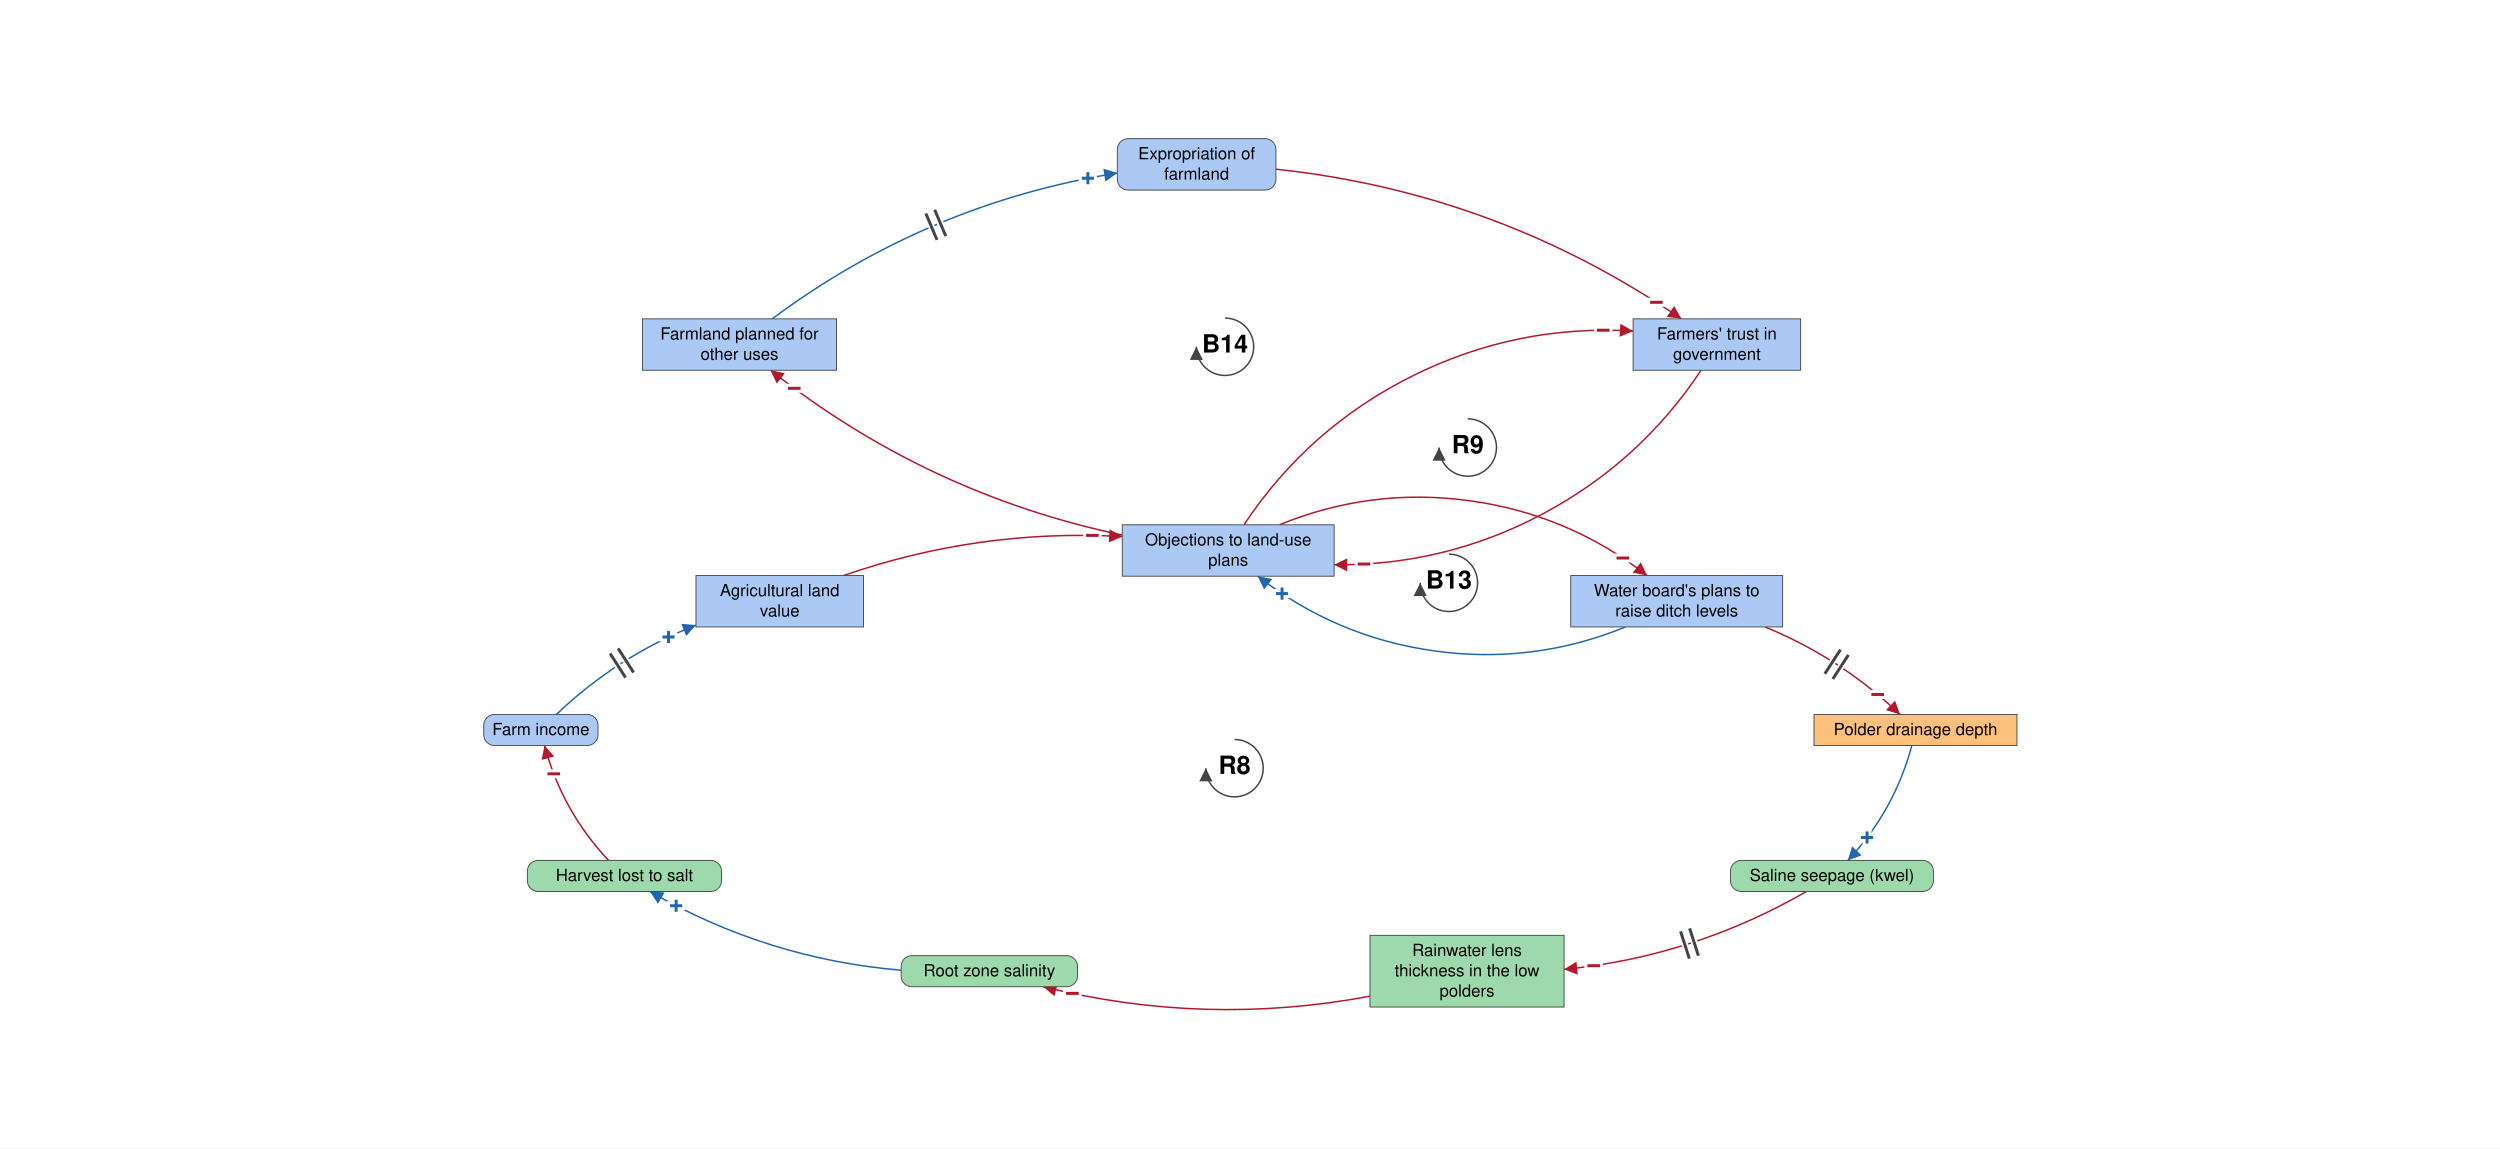
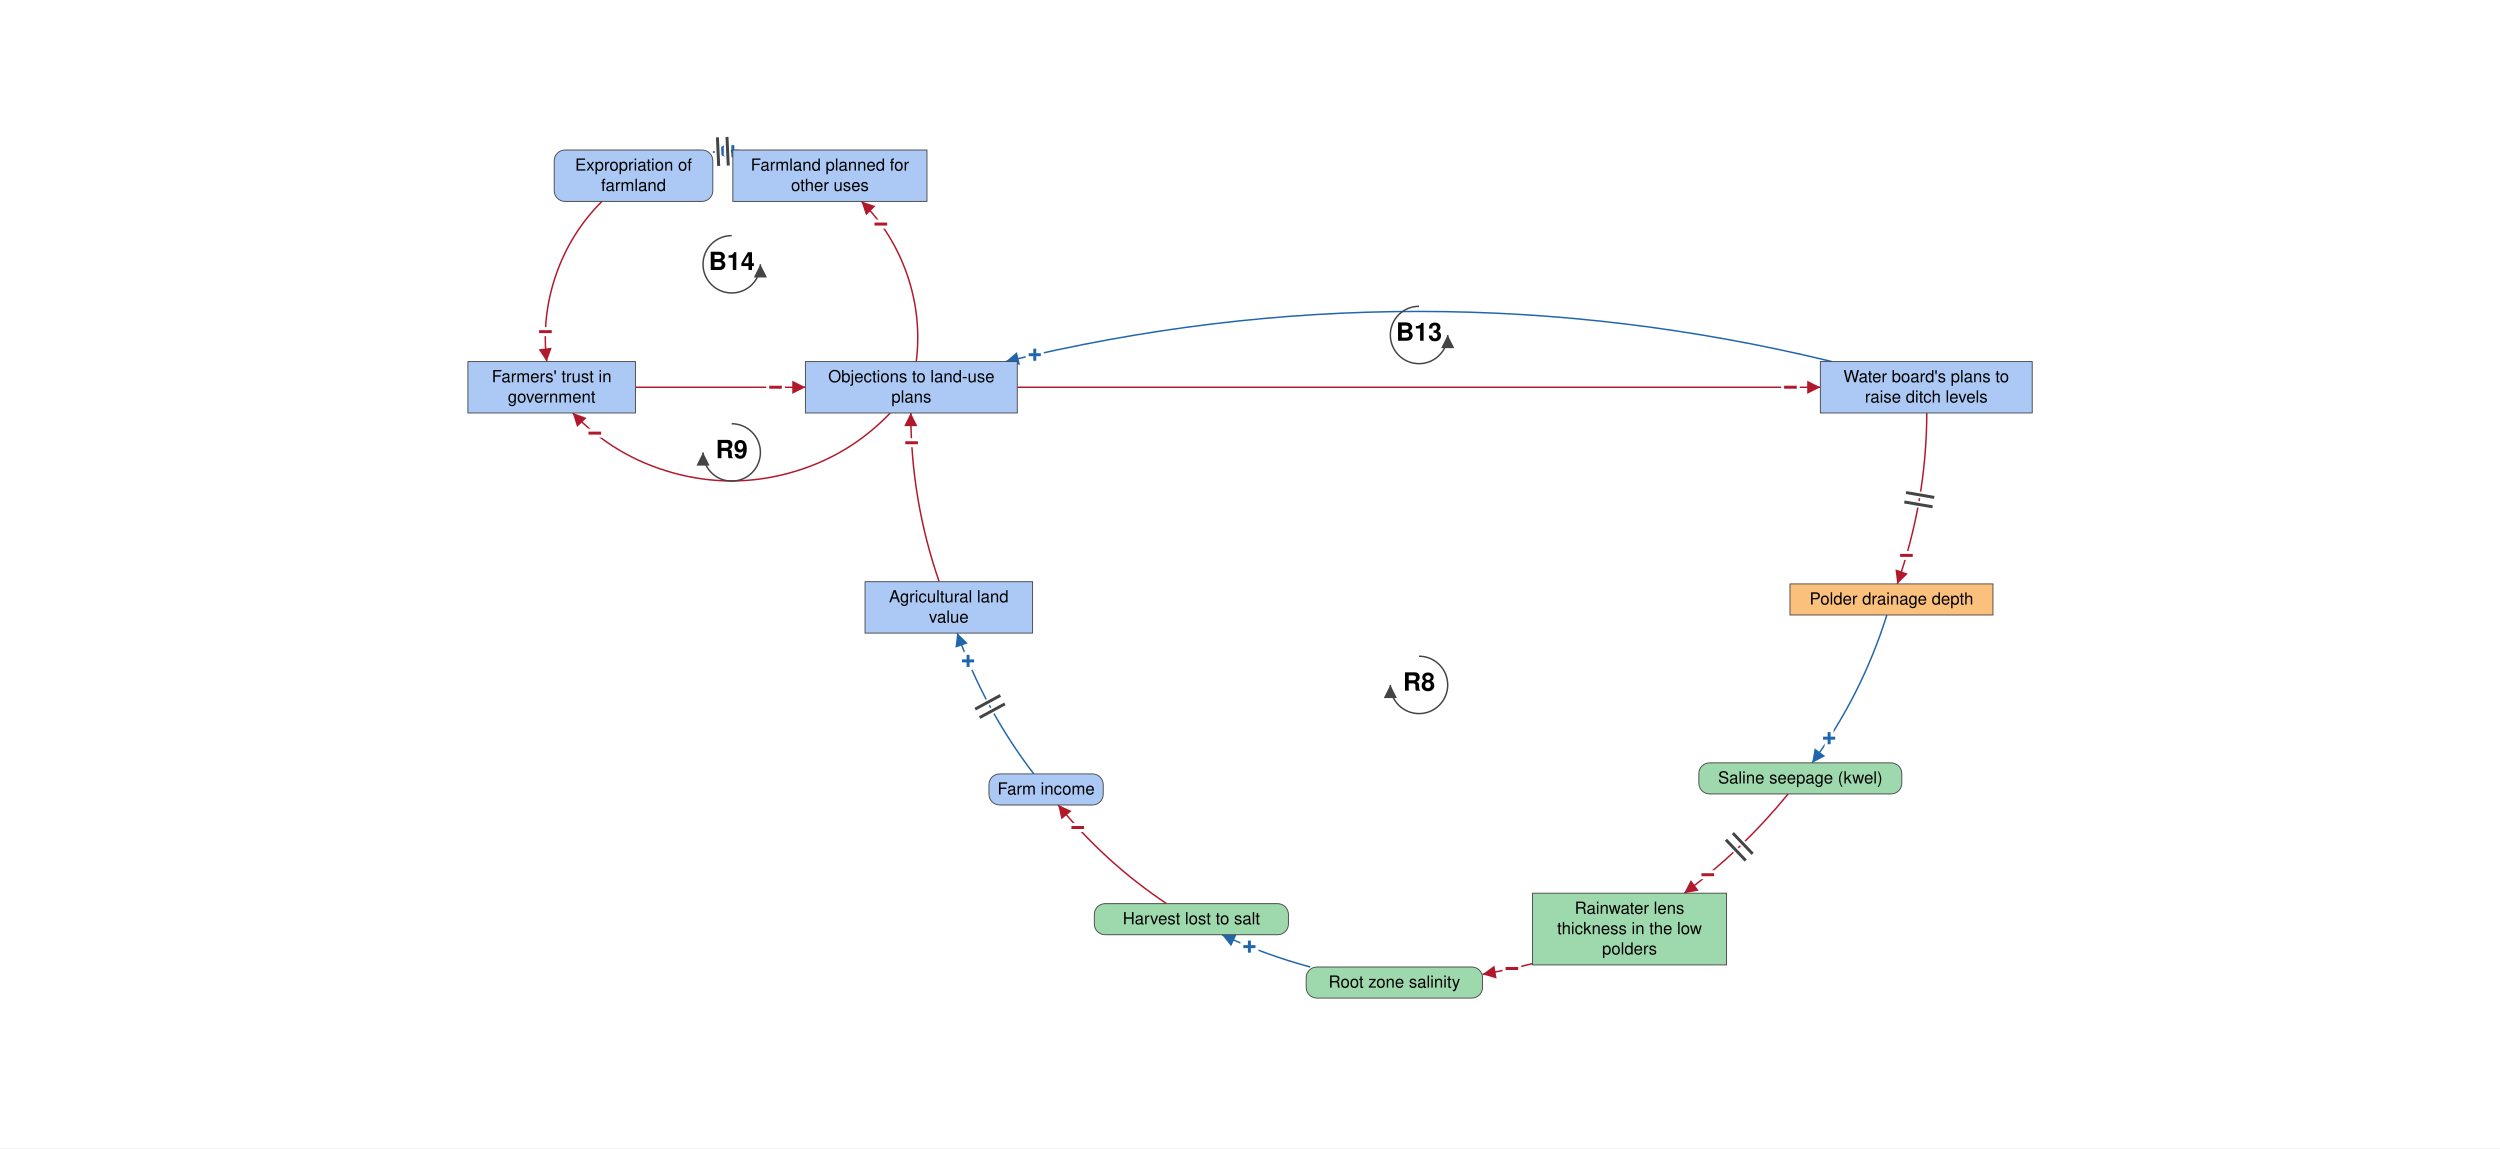
- <svg xmlns="http://www.w3.org/2000/svg" viewBox="-2055 -950 4183 1921" font-family="Helvetica Neue, Helvetica, Arial, sans-serif" font-size="28" fill="black">
+ <svg xmlns="http://www.w3.org/2000/svg" viewBox="-2073 -969 4183 1921" font-family="Helvetica Neue, Helvetica, Arial, sans-serif" font-size="28" fill="black">
  <defs>
    <marker id="arrow-plus" viewBox="0 0 10 10" refX="10" refY="5" markerWidth="22" markerHeight="22" markerUnits="userSpaceOnUse" orient="auto">
      <path d="M 0 0 L 10 5 L 0 10 z" fill="#2166AC" />
    </marker>
    <marker id="arrow-minus" viewBox="0 0 10 10" refX="10" refY="5" markerWidth="22" markerHeight="22" markerUnits="userSpaceOnUse" orient="auto">
      <path d="M 0 0 L 10 5 L 0 10 z" fill="#B2182B" />
    </marker>
    <marker id="arrow-grey" viewBox="0 0 10 10" refX="10" refY="5" markerWidth="22" markerHeight="22" markerUnits="userSpaceOnUse" orient="auto">
      <path d="M 0 0 L 10 5 L 0 10 z" fill="#444444" />
    </marker>
  </defs>
-   <rect x="-2055" y="-950" width="4183" height="1921" fill="white" />
+   <rect x="-2073" y="-969" width="4183" height="1921" fill="white" />
  <g class="links">
-     <g class="link" data-from="plans-to-raise-ditch-levels" data-to="policy-resistance-legal-delays" data-sign="+" data-delay="false" data-curvature="0.34">
-       <path class="link-path" d="M 664.8 99.0 Q 510.7 162.0 345.7 139.2 Q 180.8 116.5 49.5 14.1" fill="none" stroke="#2166AC" stroke-width="2.5" marker-end="url(#arrow-plus)" />
-       <text class="sign" x="90.1" y="43.3" text-anchor="middle" dominant-baseline="central" font-size="42" font-weight="bold" fill="#2166AC" stroke="white" stroke-width="10" paint-order="stroke">+</text>
+     <g class="link" data-from="plans-to-raise-ditch-levels" data-to="policy-resistance-legal-delays" data-sign="+" data-delay="false" data-curvature="-0.148">
+       <path class="link-path" d="M 992.1 -364.0 Q 300.9 -531.8 -390.3 -364.0" fill="none" stroke="#2166AC" stroke-width="2.5" marker-end="url(#arrow-plus)" />
+       <text class="sign" x="-341.6" y="-375.4" text-anchor="middle" dominant-baseline="central" font-size="42" font-weight="bold" fill="#2166AC" stroke="white" stroke-width="10" paint-order="stroke">+</text>
    </g>
-     <g class="link" data-from="policy-resistance-legal-delays" data-to="plans-to-raise-ditch-levels" data-sign="-" data-delay="false" data-curvature="0.34">
-       <path class="link-path" d="M 85.6 -71.9 Q 239.7 -134.9 404.7 -112.1 Q 569.6 -89.4 700.9 13.0" fill="none" stroke="#B2182B" stroke-width="2.5" marker-end="url(#arrow-minus)" />
-       <text class="sign" x="660.3" y="-16.2" text-anchor="middle" dominant-baseline="central" font-size="42" font-weight="bold" fill="#B2182B" stroke="white" stroke-width="10" paint-order="stroke">−</text>
+     <g class="link" data-from="policy-resistance-legal-delays" data-to="plans-to-raise-ditch-levels" data-sign="-" data-delay="false" data-curvature="0">
+       <path class="link-path" d="M -370.9 -321.0 Q 300.9 -321.0 972.8 -321.0" fill="none" stroke="#B2182B" stroke-width="2.5" marker-end="url(#arrow-minus)" />
+       <text class="sign" x="922.8" y="-321.0" text-anchor="middle" dominant-baseline="central" font-size="42" font-weight="bold" fill="#B2182B" stroke="white" stroke-width="10" paint-order="stroke">−</text>
    </g>
-     <g class="link" data-from="agricultural-land-value" data-to="policy-resistance-legal-delays" data-sign="-" data-delay="false" data-curvature="0.16">
-       <path class="link-path" d="M -643.5 13.0 Q -416.8 -65.8 -177.2 -52.2" fill="none" stroke="#B2182B" stroke-width="2.5" marker-end="url(#arrow-minus)" />
-       <text class="sign" x="-227.2" y="-54.1" text-anchor="middle" dominant-baseline="central" font-size="42" font-weight="bold" fill="#B2182B" stroke="white" stroke-width="10" paint-order="stroke">−</text>
+     <g class="link" data-from="agricultural-land-value" data-to="policy-resistance-legal-delays" data-sign="-" data-delay="false" data-curvature="0.109">
+       <path class="link-path" d="M -501.6 4.3 Q -549.0 -132.9 -549.1 -278.0" fill="none" stroke="#B2182B" stroke-width="2.5" marker-end="url(#arrow-minus)" />
+       <text class="sign" x="-547.7" y="-228.1" text-anchor="middle" dominant-baseline="central" font-size="42" font-weight="bold" fill="#B2182B" stroke="white" stroke-width="10" paint-order="stroke">−</text>
    </g>
-     <g class="link" data-from="plans-to-raise-ditch-levels" data-to="polder-drainage-depth" data-sign="-" data-delay="true" data-curvature="0.16">
-       <path class="link-path" d="M 898.2 99.0 Q 1024.9 150.9 1124.1 245.4" fill="none" stroke="#B2182B" stroke-width="2.5" marker-end="url(#arrow-minus)" />
-       <text class="sign" x="1086.7" y="212.1" text-anchor="middle" dominant-baseline="central" font-size="42" font-weight="bold" fill="#B2182B" stroke="white" stroke-width="10" paint-order="stroke">−</text>
-       <path class="delay-cut" d="M 1024.4 137.1 L 998.3 177.3 M 1037.8 145.8 L 1011.7 186.0" stroke="white" stroke-width="11" fill="none" />
-       <path class="delay" d="M 1024.4 137.1 L 998.3 177.3 M 1037.8 145.8 L 1011.7 186.0" stroke="#444444" stroke-width="5" fill="none" />
+     <g class="link" data-from="plans-to-raise-ditch-levels" data-to="polder-drainage-depth" data-sign="-" data-delay="true" data-curvature="0.105">
+       <path class="link-path" d="M 1150.9 -278.0 Q 1150.5 -130.8 1101.5 8.0" fill="none" stroke="#B2182B" stroke-width="2.5" marker-end="url(#arrow-minus)" />
+       <text class="sign" x="1116.8" y="-39.6" text-anchor="middle" dominant-baseline="central" font-size="42" font-weight="bold" fill="#B2182B" stroke="white" stroke-width="10" paint-order="stroke">−</text>
+       <path class="delay-cut" d="M 1163.4 -136.7 L 1116.1 -144.9 M 1160.6 -121.0 L 1113.3 -129.1" stroke="white" stroke-width="11" fill="none" />
+       <path class="delay" d="M 1163.4 -136.7 L 1116.1 -144.9 M 1160.6 -121.0 L 1113.3 -129.1" stroke="#444444" stroke-width="5" fill="none" />
    </g>
-     <g class="link" data-from="polder-drainage-depth" data-to="saline-seepage-kwel" data-sign="+" data-delay="false" data-curvature="0.16">
-       <path class="link-path" d="M 1143.9 297.4 Q 1114.5 407.0 1036.8 489.6" fill="none" stroke="#2166AC" stroke-width="2.5" marker-end="url(#arrow-plus)" />
-       <text class="sign" x="1069.0" y="451.4" text-anchor="middle" dominant-baseline="central" font-size="42" font-weight="bold" fill="#2166AC" stroke="white" stroke-width="10" paint-order="stroke">+</text>
+     <g class="link" data-from="polder-drainage-depth" data-to="saline-seepage-kwel" data-sign="+" data-delay="false" data-curvature="0.1">
+       <path class="link-path" d="M 1084.1 60.0 Q 1042.1 194.0 959.1 307.4" fill="none" stroke="#2166AC" stroke-width="2.5" marker-end="url(#arrow-plus)" />
+       <text class="sign" x="987.5" y="266.2" text-anchor="middle" dominant-baseline="central" font-size="42" font-weight="bold" fill="#2166AC" stroke="white" stroke-width="10" paint-order="stroke">+</text>
    </g>
-     <g class="link" data-from="saline-seepage-kwel" data-to="freshwater-lens-thickness" data-sign="-" data-delay="true" data-curvature="0.16">
-       <path class="link-path" d="M 967.6 541.6 Q 778.8 650.5 562.0 672.0" fill="none" stroke="#B2182B" stroke-width="2.5" marker-end="url(#arrow-minus)" />
-       <text class="sign" x="611.6" y="665.9" text-anchor="middle" dominant-baseline="central" font-size="42" font-weight="bold" fill="#B2182B" stroke="white" stroke-width="10" paint-order="stroke">−</text>
-       <path class="delay-cut" d="M 786.8 649.1 L 772.1 603.4 M 771.6 654.0 L 756.9 608.3" stroke="white" stroke-width="11" fill="none" />
-       <path class="delay" d="M 786.8 649.1 L 772.1 603.4 M 771.6 654.0 L 756.9 608.3" stroke="#444444" stroke-width="5" fill="none" />
+     <g class="link" data-from="saline-seepage-kwel" data-to="freshwater-lens-thickness" data-sign="-" data-delay="true" data-curvature="0.1">
+       <path class="link-path" d="M 918.9 359.4 Q 842.4 453.4 745.0 525.5" fill="none" stroke="#B2182B" stroke-width="2.5" marker-end="url(#arrow-minus)" />
+       <text class="sign" x="784.4" y="494.7" text-anchor="middle" dominant-baseline="central" font-size="42" font-weight="bold" fill="#B2182B" stroke="white" stroke-width="10" paint-order="stroke">−</text>
+       <path class="delay-cut" d="M 859.5 459.7 L 826.4 425.0 M 847.9 470.8 L 814.8 436.1" stroke="white" stroke-width="11" fill="none" />
+       <path class="delay" d="M 859.5 459.7 L 826.4 425.0 M 847.9 470.8 L 814.8 436.1" stroke="#444444" stroke-width="5" fill="none" />
    </g>
-     <g class="link" data-from="freshwater-lens-thickness" data-to="root-zone-salinity" data-sign="-" data-delay="false" data-curvature="0.16">
-       <path class="link-path" d="M 237.2 716.8 Q -37.8 768.6 -309.4 701.0" fill="none" stroke="#B2182B" stroke-width="2.5" marker-end="url(#arrow-minus)" />
-       <text class="sign" x="-260.7" y="712.2" text-anchor="middle" dominant-baseline="central" font-size="42" font-weight="bold" fill="#B2182B" stroke="white" stroke-width="10" paint-order="stroke">−</text>
+     <g class="link" data-from="freshwater-lens-thickness" data-to="root-zone-salinity" data-sign="-" data-delay="false" data-curvature="0.103">
+       <path class="link-path" d="M 491.1 643.3 Q 449.7 654.0 407.6 661.2" fill="none" stroke="#B2182B" stroke-width="2.5" marker-end="url(#arrow-minus)" />
+       <text class="sign" x="456.7" y="651.6" text-anchor="middle" dominant-baseline="central" font-size="42" font-weight="bold" fill="#B2182B" stroke="white" stroke-width="10" paint-order="stroke">−</text>
    </g>
-     <g class="link" data-from="root-zone-salinity" data-to="harvest-lost-to-salt" data-sign="+" data-delay="false" data-curvature="0.16">
-       <path class="link-path" d="M -547.2 673.4 Q -772.1 654.4 -967.6 541.6" fill="none" stroke="#2166AC" stroke-width="2.5" marker-end="url(#arrow-plus)" />
-       <text class="sign" x="-923.7" y="565.6" text-anchor="middle" dominant-baseline="central" font-size="42" font-weight="bold" fill="#2166AC" stroke="white" stroke-width="10" paint-order="stroke">+</text>
+     <g class="link" data-from="root-zone-salinity" data-to="harvest-lost-to-salt" data-sign="+" data-delay="false" data-curvature="0.1">
+       <path class="link-path" d="M 119.4 649.0 Q 43.2 628.5 -28.4 595.0" fill="none" stroke="#2166AC" stroke-width="2.5" marker-end="url(#arrow-plus)" />
+       <text class="sign" x="17.5" y="615.0" text-anchor="middle" dominant-baseline="central" font-size="42" font-weight="bold" fill="#2166AC" stroke="white" stroke-width="10" paint-order="stroke">+</text>
    </g>
-     <g class="link" data-from="harvest-lost-to-salt" data-to="farm-revenue" data-sign="-" data-delay="false" data-curvature="0.16">
-       <path class="link-path" d="M -1036.8 489.6 Q -1114.5 407.0 -1143.9 297.4" fill="none" stroke="#B2182B" stroke-width="2.5" marker-end="url(#arrow-minus)" />
-       <text class="sign" x="-1128.4" y="344.9" text-anchor="middle" dominant-baseline="central" font-size="42" font-weight="bold" fill="#B2182B" stroke="white" stroke-width="10" paint-order="stroke">−</text>
+     <g class="link" data-from="harvest-lost-to-salt" data-to="farm-revenue" data-sign="-" data-delay="false" data-curvature="0.1">
+       <path class="link-path" d="M -121.1 543.0 Q -224.2 474.1 -302.4 377.9" fill="none" stroke="#B2182B" stroke-width="2.5" marker-end="url(#arrow-minus)" />
+       <text class="sign" x="-269.7" y="415.7" text-anchor="middle" dominant-baseline="central" font-size="42" font-weight="bold" fill="#B2182B" stroke="white" stroke-width="10" paint-order="stroke">−</text>
    </g>
-     <g class="link" data-from="farm-revenue" data-to="agricultural-land-value" data-sign="+" data-delay="true" data-curvature="0.16">
-       <path class="link-path" d="M -1124.1 245.4 Q -1021.8 148.0 -890.5 95.9" fill="none" stroke="#2166AC" stroke-width="2.5" marker-end="url(#arrow-plus)" />
-       <text class="sign" x="-936.4" y="115.9" text-anchor="middle" dominant-baseline="central" font-size="42" font-weight="bold" fill="#2166AC" stroke="white" stroke-width="10" paint-order="stroke">+</text>
-       <path class="delay-cut" d="M -1034.2 143.4 L -1008.3 183.8 M -1020.8 134.8 L -994.9 175.2" stroke="white" stroke-width="11" fill="none" />
-       <path class="delay" d="M -1034.2 143.4 L -1008.3 183.8 M -1020.8 134.8 L -994.9 175.2" stroke="#444444" stroke-width="5" fill="none" />
+     <g class="link" data-from="farm-revenue" data-to="agricultural-land-value" data-sign="+" data-delay="true" data-curvature="0.1">
+       <path class="link-path" d="M -343.3 325.9 Q -425.7 218.1 -471.4 90.3" fill="none" stroke="#2166AC" stroke-width="2.5" marker-end="url(#arrow-plus)" />
+       <text class="sign" x="-453.2" y="136.9" text-anchor="middle" dominant-baseline="central" font-size="42" font-weight="bold" fill="#2166AC" stroke="white" stroke-width="10" paint-order="stroke">+</text>
+       <path class="delay-cut" d="M -433.8 231.6 L -391.6 208.7 M -441.4 217.5 L -399.2 194.6" stroke="white" stroke-width="11" fill="none" />
+       <path class="delay" d="M -433.8 231.6 L -391.6 208.7 M -441.4 217.5 L -399.2 194.6" stroke="#444444" stroke-width="5" fill="none" />
    </g>
-     <g class="link" data-from="policy-resistance-legal-delays" data-to="farmers-trust-in-government" data-sign="-" data-delay="false" data-curvature="0.34">
-       <path class="link-path" d="M 26.4 -71.9 Q 134.2 -234.3 308.6 -321.1 Q 483.0 -407.9 677.5 -396.0" fill="none" stroke="#B2182B" stroke-width="2.5" marker-end="url(#arrow-minus)" />
-       <text class="sign" x="627.5" y="-397.4" text-anchor="middle" dominant-baseline="central" font-size="42" font-weight="bold" fill="#B2182B" stroke="white" stroke-width="10" paint-order="stroke">−</text>
+     <g class="link" data-from="policy-resistance-legal-delays" data-to="farmers-trust-in-government" data-sign="-" data-delay="false" data-curvature="0.52">
+       <path class="link-path" d="M -583.4 -278.0 Q -653.5 -204.8 -751.3 -177.8 Q -849.1 -150.8 -946.8 -177.8 Q -1044.6 -204.8 -1114.7 -278.0" fill="none" stroke="#B2182B" stroke-width="2.5" marker-end="url(#arrow-minus)" />
+       <text class="sign" x="-1077.8" y="-244.2" text-anchor="middle" dominant-baseline="central" font-size="42" font-weight="bold" fill="#B2182B" stroke="white" stroke-width="10" paint-order="stroke">−</text>
    </g>
-     <g class="link" data-from="farmers-trust-in-government" data-to="policy-resistance-legal-delays" data-sign="-" data-delay="false" data-curvature="0.34">
-       <path class="link-path" d="M 791.2 -330.5 Q 689.0 -176.4 525.6 -89.8 Q 362.2 -3.2 177.2 -5.1" fill="none" stroke="#B2182B" stroke-width="2.5" marker-end="url(#arrow-minus)" />
-       <text class="sign" x="227.2" y="-6.2" text-anchor="middle" dominant-baseline="central" font-size="42" font-weight="bold" fill="#B2182B" stroke="white" stroke-width="10" paint-order="stroke">−</text>
+     <g class="link" data-from="farmers-trust-in-government" data-to="policy-resistance-legal-delays" data-sign="-" data-delay="false" data-curvature="0">
+       <path class="link-path" d="M -1009.9 -321.0 Q -867.6 -321.0 -725.4 -321.0" fill="none" stroke="#B2182B" stroke-width="2.5" marker-end="url(#arrow-minus)" />
+       <text class="sign" x="-775.4" y="-321.0" text-anchor="middle" dominant-baseline="central" font-size="42" font-weight="bold" fill="#B2182B" stroke="white" stroke-width="10" paint-order="stroke">−</text>
    </g>
-     <g class="link" data-from="municipality-plans-for-farmland" data-to="expropriation-of-farmland" data-sign="+" data-delay="true" data-curvature="0.16">
-       <path class="link-path" d="M -763.0 -416.5 Q -504.1 -609.2 -185.5 -660.5" fill="none" stroke="#2166AC" stroke-width="2.5" marker-end="url(#arrow-plus)" />
-       <text class="sign" x="-234.7" y="-651.7" text-anchor="middle" dominant-baseline="central" font-size="42" font-weight="bold" fill="#2166AC" stroke="white" stroke-width="10" paint-order="stroke">+</text>
-       <path class="delay-cut" d="M -505.9 -592.9 L -487.2 -548.6 M -491.1 -599.1 L -472.5 -554.9" stroke="white" stroke-width="11" fill="none" />
-       <path class="delay" d="M -505.9 -592.9 L -487.2 -548.6 M -491.1 -599.1 L -472.5 -554.9" stroke="#444444" stroke-width="5" fill="none" />
+     <g class="link" data-from="municipality-plans-for-farmland" data-to="expropriation-of-farmland" data-sign="+" data-delay="true" data-curvature="-0.249">
+       <path class="link-path" d="M -846.8 -715.9 Q -863.6 -716.0 -880.3 -714.5" fill="none" stroke="#2166AC" stroke-width="2.5" marker-end="url(#arrow-plus)" />
+       <text class="sign" x="-846.8" y="-715.9" text-anchor="middle" dominant-baseline="central" font-size="42" font-weight="bold" fill="#2166AC" stroke="white" stroke-width="10" paint-order="stroke">+</text>
+       <path class="delay-cut" d="M -854.5 -692.0 L -856.6 -739.9 M -870.5 -691.3 L -872.6 -739.2" stroke="white" stroke-width="11" fill="none" />
+       <path class="delay" d="M -854.5 -692.0 L -856.6 -739.9 M -870.5 -691.3 L -872.6 -739.2" stroke="#444444" stroke-width="5" fill="none" />
    </g>
-     <g class="link" data-from="expropriation-of-farmland" data-to="farmers-trust-in-government" data-sign="-" data-delay="false" data-curvature="0.16">
-       <path class="link-path" d="M 80.0 -666.9 Q 450.7 -627.3 758.2 -416.5" fill="none" stroke="#B2182B" stroke-width="2.5" marker-end="url(#arrow-minus)" />
-       <text class="sign" x="716.5" y="-444.1" text-anchor="middle" dominant-baseline="central" font-size="42" font-weight="bold" fill="#B2182B" stroke="white" stroke-width="10" paint-order="stroke">−</text>
+     <g class="link" data-from="expropriation-of-farmland" data-to="farmers-trust-in-government" data-sign="-" data-delay="false" data-curvature="-0.323">
+       <path class="link-path" d="M -1065.9 -632.0 Q -1118.6 -579.2 -1142.9 -508.6 Q -1167.1 -438.1 -1158.2 -364.0" fill="none" stroke="#B2182B" stroke-width="2.5" marker-end="url(#arrow-minus)" />
+       <text class="sign" x="-1160.4" y="-414.0" text-anchor="middle" dominant-baseline="central" font-size="42" font-weight="bold" fill="#B2182B" stroke="white" stroke-width="10" paint-order="stroke">−</text>
    </g>
-     <g class="link" data-from="policy-resistance-legal-delays" data-to="municipality-plans-for-farmland" data-sign="-" data-delay="false" data-curvature="0.16">
-       <path class="link-path" d="M -177.2 -54.7 Q -503.9 -123.5 -765.8 -330.5" fill="none" stroke="#B2182B" stroke-width="2.5" marker-end="url(#arrow-minus)" />
-       <text class="sign" x="-726.1" y="-300.2" text-anchor="middle" dominant-baseline="central" font-size="42" font-weight="bold" fill="#B2182B" stroke="white" stroke-width="10" paint-order="stroke">−</text>
+     <g class="link" data-from="policy-resistance-legal-delays" data-to="municipality-plans-for-farmland" data-sign="-" data-delay="false" data-curvature="-0.323">
+       <path class="link-path" d="M -539.9 -364.0 Q -530.8 -438.0 -554.9 -508.6 Q -579.1 -579.1 -631.6 -632.0" fill="none" stroke="#B2182B" stroke-width="2.5" marker-end="url(#arrow-minus)" />
+       <text class="sign" x="-599.2" y="-594.0" text-anchor="middle" dominant-baseline="central" font-size="42" font-weight="bold" fill="#B2182B" stroke="white" stroke-width="10" paint-order="stroke">−</text>
    </g>
  </g>
  <g class="elements">
    <g class="element" data-id="agricultural-land-value" data-domain="Social" data-type="Stock" data-adaptive="false">
-       <rect x="-890.5" y="13.0" width="280.3" height="86.0" rx="0" fill="#ABC9F4" stroke="#444444" stroke-width="1.5" />
-       <text x="-750.4" y="47.5" text-anchor="middle">Agricultural land</text>
-       <text x="-750.4" y="81.5" text-anchor="middle">value</text>
+       <rect x="-625.6" y="4.3" width="280.3" height="86.0" rx="0" fill="#ABC9F4" stroke="#444444" stroke-width="1.5" />
+       <text x="-485.5" y="38.8" text-anchor="middle">Agricultural land</text>
+       <text x="-485.5" y="72.8" text-anchor="middle">value</text>
    </g>
    <g class="element" data-id="policy-resistance-legal-delays" data-domain="Social" data-type="Stock" data-adaptive="false">
-       <rect x="-177.2" y="-71.9" width="354.5" height="86.0" rx="0" fill="#ABC9F4" stroke="#444444" stroke-width="1.5" />
-       <text x="0.0" y="-37.4" text-anchor="middle">Objections to land-use</text>
-       <text x="0.0" y="-3.4" text-anchor="middle">plans</text>
+       <rect x="-725.4" y="-364.0" width="354.5" height="86.0" rx="0" fill="#ABC9F4" stroke="#444444" stroke-width="1.5" />
+       <text x="-548.1" y="-329.5" text-anchor="middle">Objections to land-use</text>
+       <text x="-548.1" y="-295.5" text-anchor="middle">plans</text>
    </g>
    <g class="element" data-id="plans-to-raise-ditch-levels" data-domain="Social" data-type="Stock" data-adaptive="false">
-       <rect x="573.2" y="13.0" width="354.5" height="86.0" rx="0" fill="#ABC9F4" stroke="#444444" stroke-width="1.5" />
-       <text x="750.4" y="47.5" text-anchor="middle">Water board's plans to</text>
-       <text x="750.4" y="81.5" text-anchor="middle">raise ditch levels</text>
+       <rect x="972.8" y="-364.0" width="354.5" height="86.0" rx="0" fill="#ABC9F4" stroke="#444444" stroke-width="1.5" />
+       <text x="1150.0" y="-329.5" text-anchor="middle">Water board's plans to</text>
+       <text x="1150.0" y="-295.5" text-anchor="middle">raise ditch levels</text>
    </g>
    <g class="element" data-id="polder-drainage-depth" data-domain="Technological" data-type="Stock" data-adaptive="false">
-       <rect x="980.2" y="245.4" width="339.6" height="52.0" rx="0" fill="#FBC07C" stroke="#444444" stroke-width="1.5" />
-       <text x="1150.0" y="279.9" text-anchor="middle">Polder drainage depth</text>
+       <rect x="922.0" y="8.0" width="339.6" height="52.0" rx="0" fill="#FBC07C" stroke="#444444" stroke-width="1.5" />
+       <text x="1091.8" y="42.5" text-anchor="middle">Polder drainage depth</text>
    </g>
    <g class="element" data-id="saline-seepage-kwel" data-domain="Ecological" data-type="Auxiliary" data-adaptive="false">
-       <rect x="840.4" y="489.6" width="339.6" height="52.0" rx="18" fill="#9DD9AC" stroke="#444444" stroke-width="1.5" />
-       <text x="1010.2" y="524.1" text-anchor="middle">Saline seepage (kwel)</text>
+       <rect x="769.5" y="307.4" width="339.6" height="52.0" rx="18" fill="#9DD9AC" stroke="#444444" stroke-width="1.5" />
+       <text x="939.3" y="341.9" text-anchor="middle">Saline seepage (kwel)</text>
    </g>
    <g class="element" data-id="freshwater-lens-thickness" data-domain="Ecological" data-type="Stock" data-adaptive="false">
-       <rect x="237.2" y="615.0" width="324.8" height="120.0" rx="0" fill="#9DD9AC" stroke="#444444" stroke-width="1.5" />
-       <text x="399.6" y="649.5" text-anchor="middle">Rainwater lens</text>
-       <text x="399.6" y="683.5" text-anchor="middle">thickness in the low</text>
-       <text x="399.6" y="717.5" text-anchor="middle">polders</text>
+       <rect x="491.1" y="525.5" width="324.8" height="120.0" rx="0" fill="#9DD9AC" stroke="#444444" stroke-width="1.5" />
+       <text x="653.5" y="560.0" text-anchor="middle">Rainwater lens</text>
+       <text x="653.5" y="594.0" text-anchor="middle">thickness in the low</text>
+       <text x="653.5" y="628.0" text-anchor="middle">polders</text>
    </g>
    <g class="element" data-id="root-zone-salinity" data-domain="Ecological" data-type="Auxiliary" data-adaptive="false">
-       <rect x="-547.2" y="649.0" width="295.1" height="52.0" rx="18" fill="#9DD9AC" stroke="#444444" stroke-width="1.5" />
-       <text x="-399.6" y="683.5" text-anchor="middle">Root zone salinity</text>
+       <rect x="112.5" y="649.0" width="295.1" height="52.0" rx="18" fill="#9DD9AC" stroke="#444444" stroke-width="1.5" />
+       <text x="260.1" y="683.5" text-anchor="middle">Root zone salinity</text>
    </g>
    <g class="element" data-id="harvest-lost-to-salt" data-domain="Ecological" data-type="Auxiliary" data-adaptive="false">
-       <rect x="-1172.6" y="489.6" width="324.8" height="52.0" rx="18" fill="#9DD9AC" stroke="#444444" stroke-width="1.5" />
-       <text x="-1010.2" y="524.1" text-anchor="middle">Harvest lost to salt</text>
+       <rect x="-242.0" y="543.0" width="324.8" height="52.0" rx="18" fill="#9DD9AC" stroke="#444444" stroke-width="1.5" />
+       <text x="-79.6" y="577.5" text-anchor="middle">Harvest lost to salt</text>
    </g>
    <g class="element" data-id="farm-revenue" data-domain="Social" data-type="Auxiliary" data-adaptive="false">
-       <rect x="-1245.6" y="245.4" width="191.2" height="52.0" rx="18" fill="#ABC9F4" stroke="#444444" stroke-width="1.5" />
-       <text x="-1150.0" y="279.9" text-anchor="middle">Farm income</text>
+       <rect x="-418.3" y="325.9" width="191.2" height="52.0" rx="18" fill="#ABC9F4" stroke="#444444" stroke-width="1.5" />
+       <text x="-322.7" y="360.4" text-anchor="middle">Farm income</text>
    </g>
    <g class="element" data-id="municipality-plans-for-farmland" data-domain="Social" data-type="Stock" data-adaptive="false">
-       <rect x="-980.1" y="-416.5" width="324.8" height="86.0" rx="0" fill="#ABC9F4" stroke="#444444" stroke-width="1.5" />
-       <text x="-817.7" y="-382.0" text-anchor="middle">Farmland planned for</text>
-       <text x="-817.7" y="-348.0" text-anchor="middle">other uses</text>
+       <rect x="-846.8" y="-718.0" width="324.8" height="86.0" rx="0" fill="#ABC9F4" stroke="#444444" stroke-width="1.5" />
+       <text x="-684.4" y="-683.5" text-anchor="middle">Farmland planned for</text>
+       <text x="-684.4" y="-649.5" text-anchor="middle">other uses</text>
    </g>
    <g class="element" data-id="expropriation-of-farmland" data-domain="Social" data-type="Auxiliary" data-adaptive="false">
-       <rect x="-185.5" y="-718.0" width="265.4" height="86.0" rx="18" fill="#ABC9F4" stroke="#444444" stroke-width="1.5" />
-       <text x="-52.8" y="-683.5" text-anchor="middle">Expropriation of</text>
-       <text x="-52.8" y="-649.5" text-anchor="middle">farmland</text>
+       <rect x="-1145.7" y="-718.0" width="265.4" height="86.0" rx="18" fill="#ABC9F4" stroke="#444444" stroke-width="1.5" />
+       <text x="-1013.0" y="-683.5" text-anchor="middle">Expropriation of</text>
+       <text x="-1013.0" y="-649.5" text-anchor="middle">farmland</text>
    </g>
    <g class="element" data-id="farmers-trust-in-government" data-domain="Social" data-type="Stock" data-adaptive="false">
-       <rect x="677.5" y="-416.5" width="280.3" height="86.0" rx="0" fill="#ABC9F4" stroke="#444444" stroke-width="1.5" />
-       <text x="817.7" y="-382.0" text-anchor="middle">Farmers' trust in</text>
-       <text x="817.7" y="-348.0" text-anchor="middle">government</text>
+       <rect x="-1290.1" y="-364.0" width="280.3" height="86.0" rx="0" fill="#ABC9F4" stroke="#444444" stroke-width="1.5" />
+       <text x="-1150.0" y="-329.5" text-anchor="middle">Farmers' trust in</text>
+       <text x="-1150.0" y="-295.5" text-anchor="middle">government</text>
    </g>
  </g>
  <g class="loop" data-id="B13">
-     <path d="M 369.3 -22.8 A 48 48 0 1 1 321.3 25.2" fill="none" stroke="#444444" stroke-width="2.5" marker-end="url(#arrow-grey)" />
-     <text class="loop-id" x="369.3" y="25.2" text-anchor="middle" dominant-baseline="central" font-size="42" font-weight="bold">B13</text>
+     <path d="M 301.3 -456.5 A 48 48 0 1 0 349.3 -408.5" fill="none" stroke="#444444" stroke-width="2.5" marker-end="url(#arrow-grey)" />
+     <text class="loop-id" x="301.3" y="-408.5" text-anchor="middle" dominant-baseline="central" font-size="42" font-weight="bold">B13</text>
  </g>
  <g class="loop" data-id="R8">
-     <path d="M 10.6 287.3 A 48 48 0 1 1 -37.4 335.3" fill="none" stroke="#444444" stroke-width="2.5" marker-end="url(#arrow-grey)" />
-     <text class="loop-id" x="10.6" y="335.3" text-anchor="middle" dominant-baseline="central" font-size="42" font-weight="bold">R8</text>
+     <path d="M 301.3 129.0 A 48 48 0 1 1 253.3 177.0" fill="none" stroke="#444444" stroke-width="2.5" marker-end="url(#arrow-grey)" />
+     <text class="loop-id" x="301.3" y="177.0" text-anchor="middle" dominant-baseline="central" font-size="42" font-weight="bold">R8</text>
  </g>
  <g class="loop" data-id="R9">
-     <path d="M 400.9 -249.2 A 48 48 0 1 1 352.9 -201.2" fill="none" stroke="#444444" stroke-width="2.5" marker-end="url(#arrow-grey)" />
-     <text class="loop-id" x="400.9" y="-201.2" text-anchor="middle" dominant-baseline="central" font-size="42" font-weight="bold">R9</text>
+     <path d="M -848.7 -260.0 A 48 48 0 1 1 -896.7 -212.0" fill="none" stroke="#444444" stroke-width="2.5" marker-end="url(#arrow-grey)" />
+     <text class="loop-id" x="-848.7" y="-212.0" text-anchor="middle" dominant-baseline="central" font-size="42" font-weight="bold">R9</text>
  </g>
  <g class="loop" data-id="B14">
-     <path d="M -5.3 -417.8 A 48 48 0 1 1 -53.3 -369.8" fill="none" stroke="#444444" stroke-width="2.5" marker-end="url(#arrow-grey)" />
-     <text class="loop-id" x="-5.3" y="-369.8" text-anchor="middle" dominant-baseline="central" font-size="42" font-weight="bold">B14</text>
+     <path d="M -848.7 -574.8 A 48 48 0 1 0 -800.7 -526.8" fill="none" stroke="#444444" stroke-width="2.5" marker-end="url(#arrow-grey)" />
+     <text class="loop-id" x="-848.7" y="-526.8" text-anchor="middle" dominant-baseline="central" font-size="42" font-weight="bold">B14</text>
  </g>
</svg>
